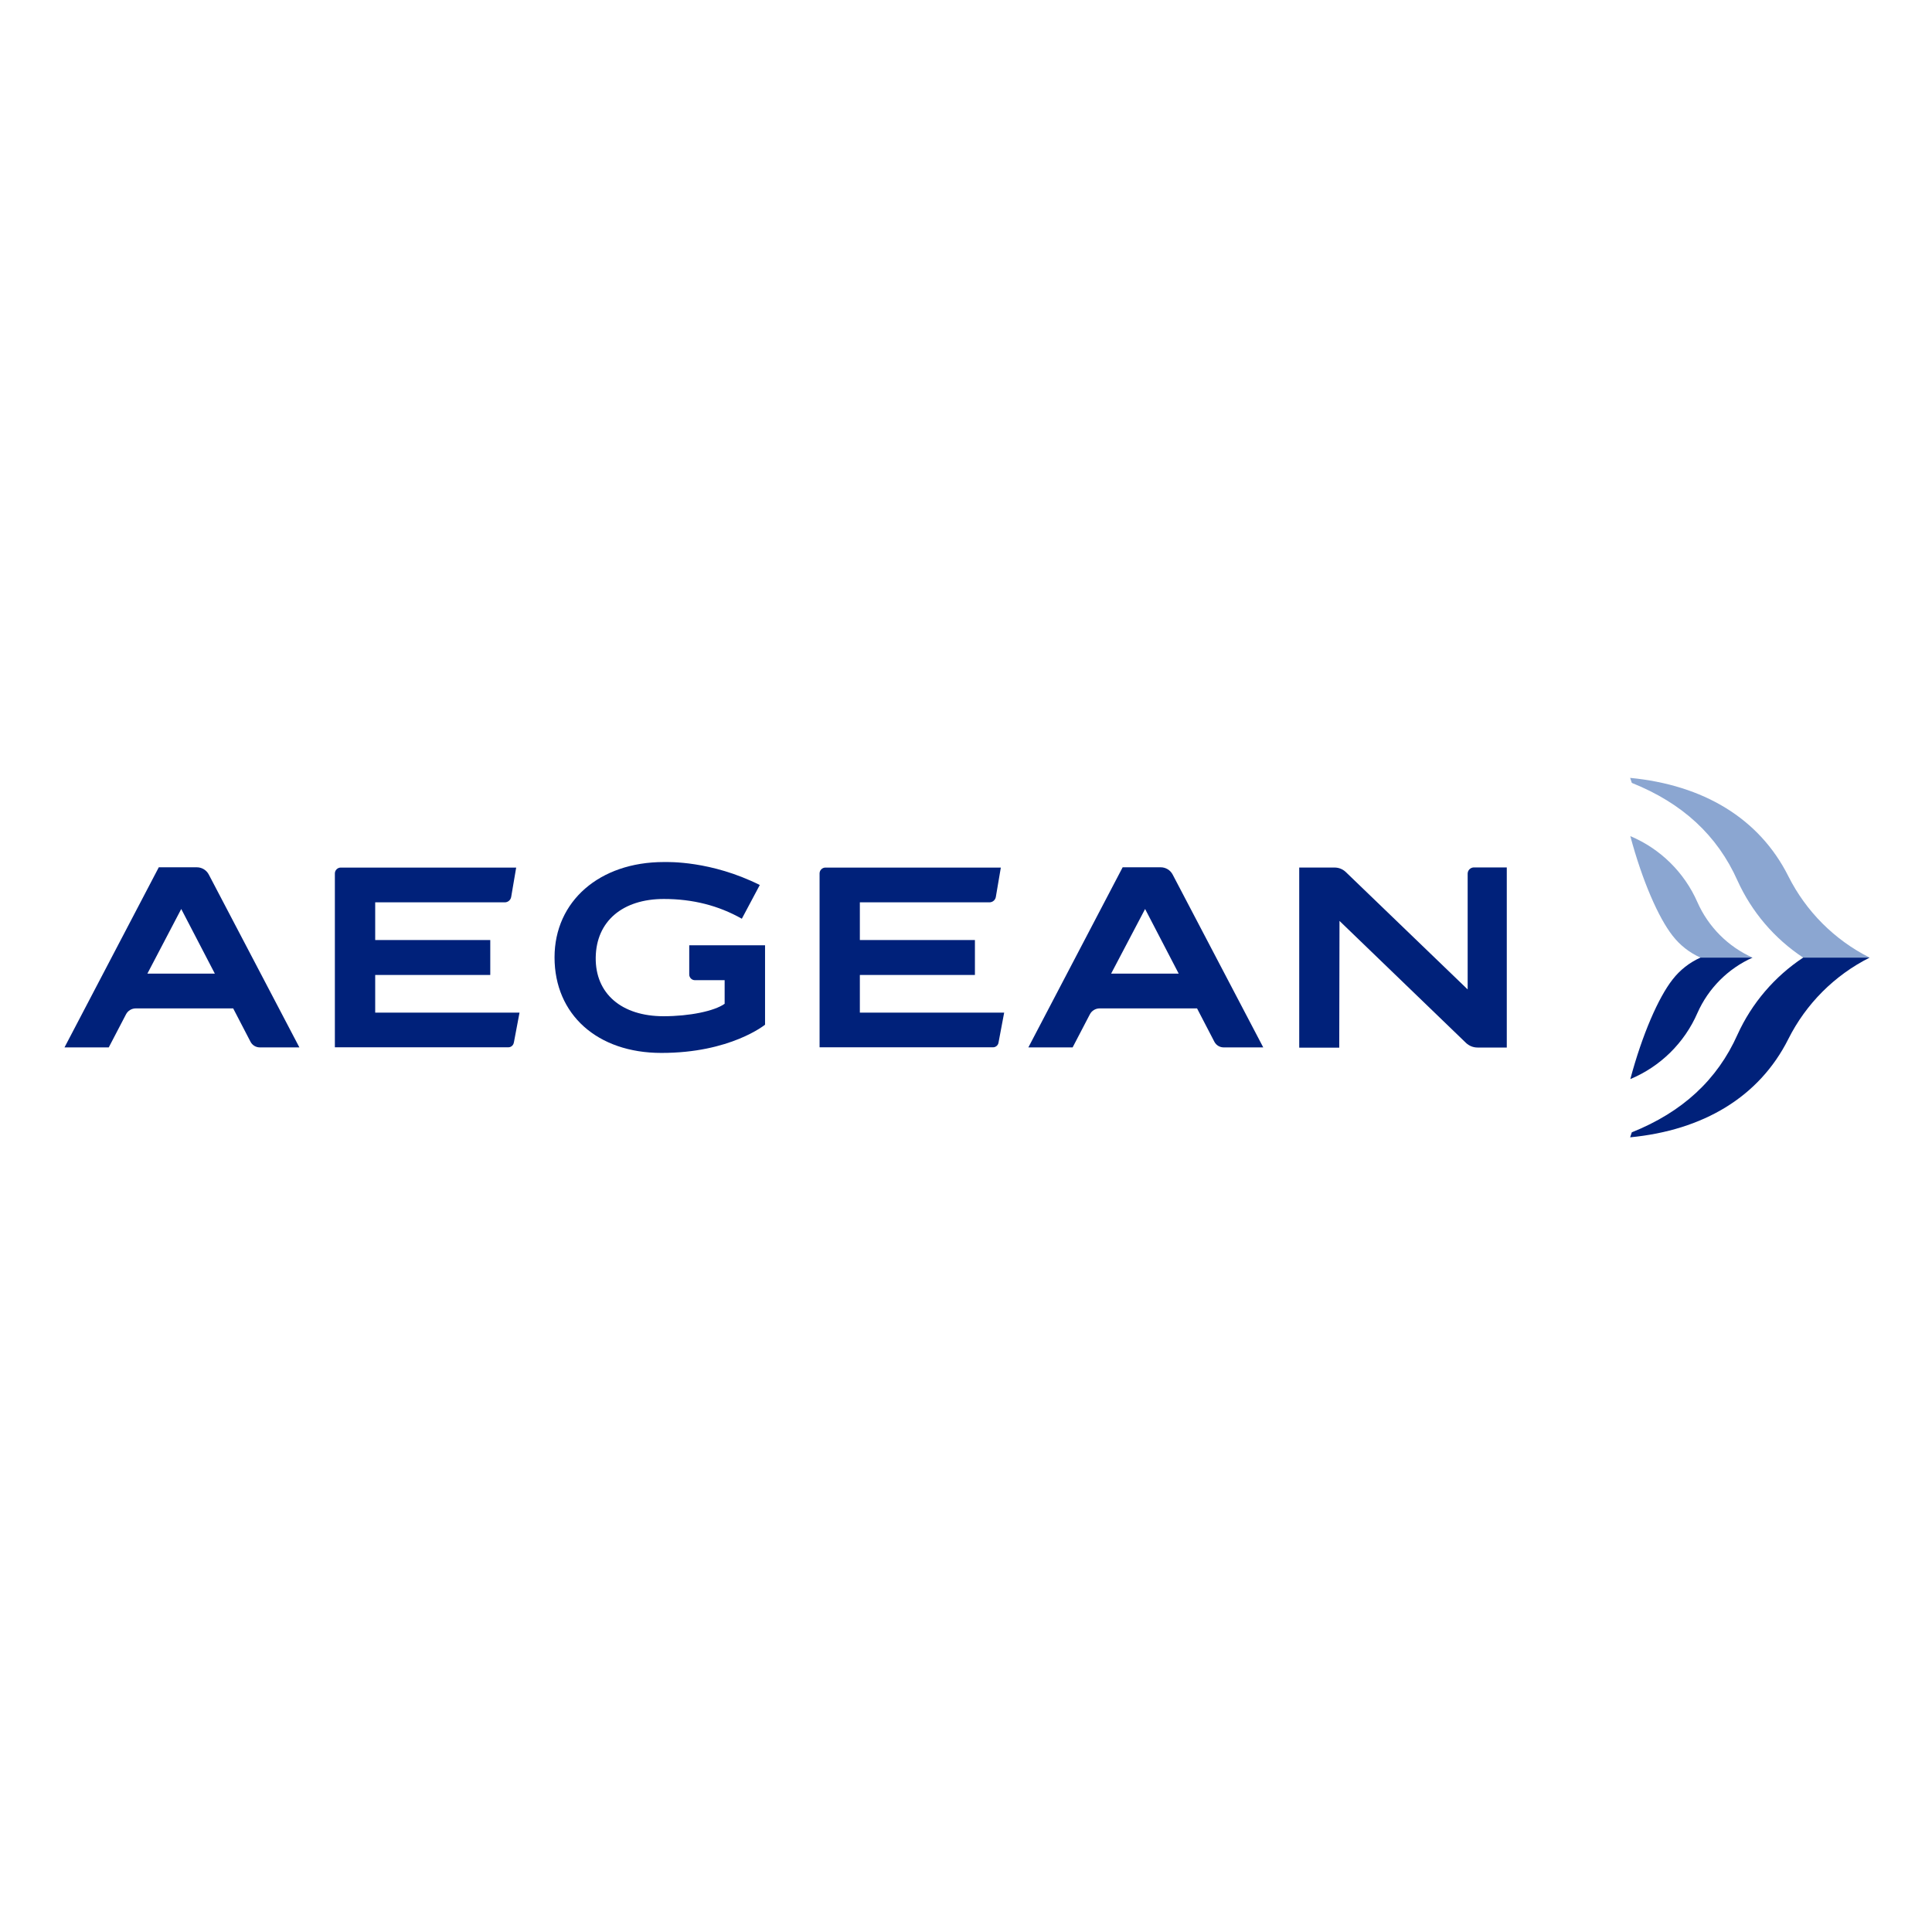
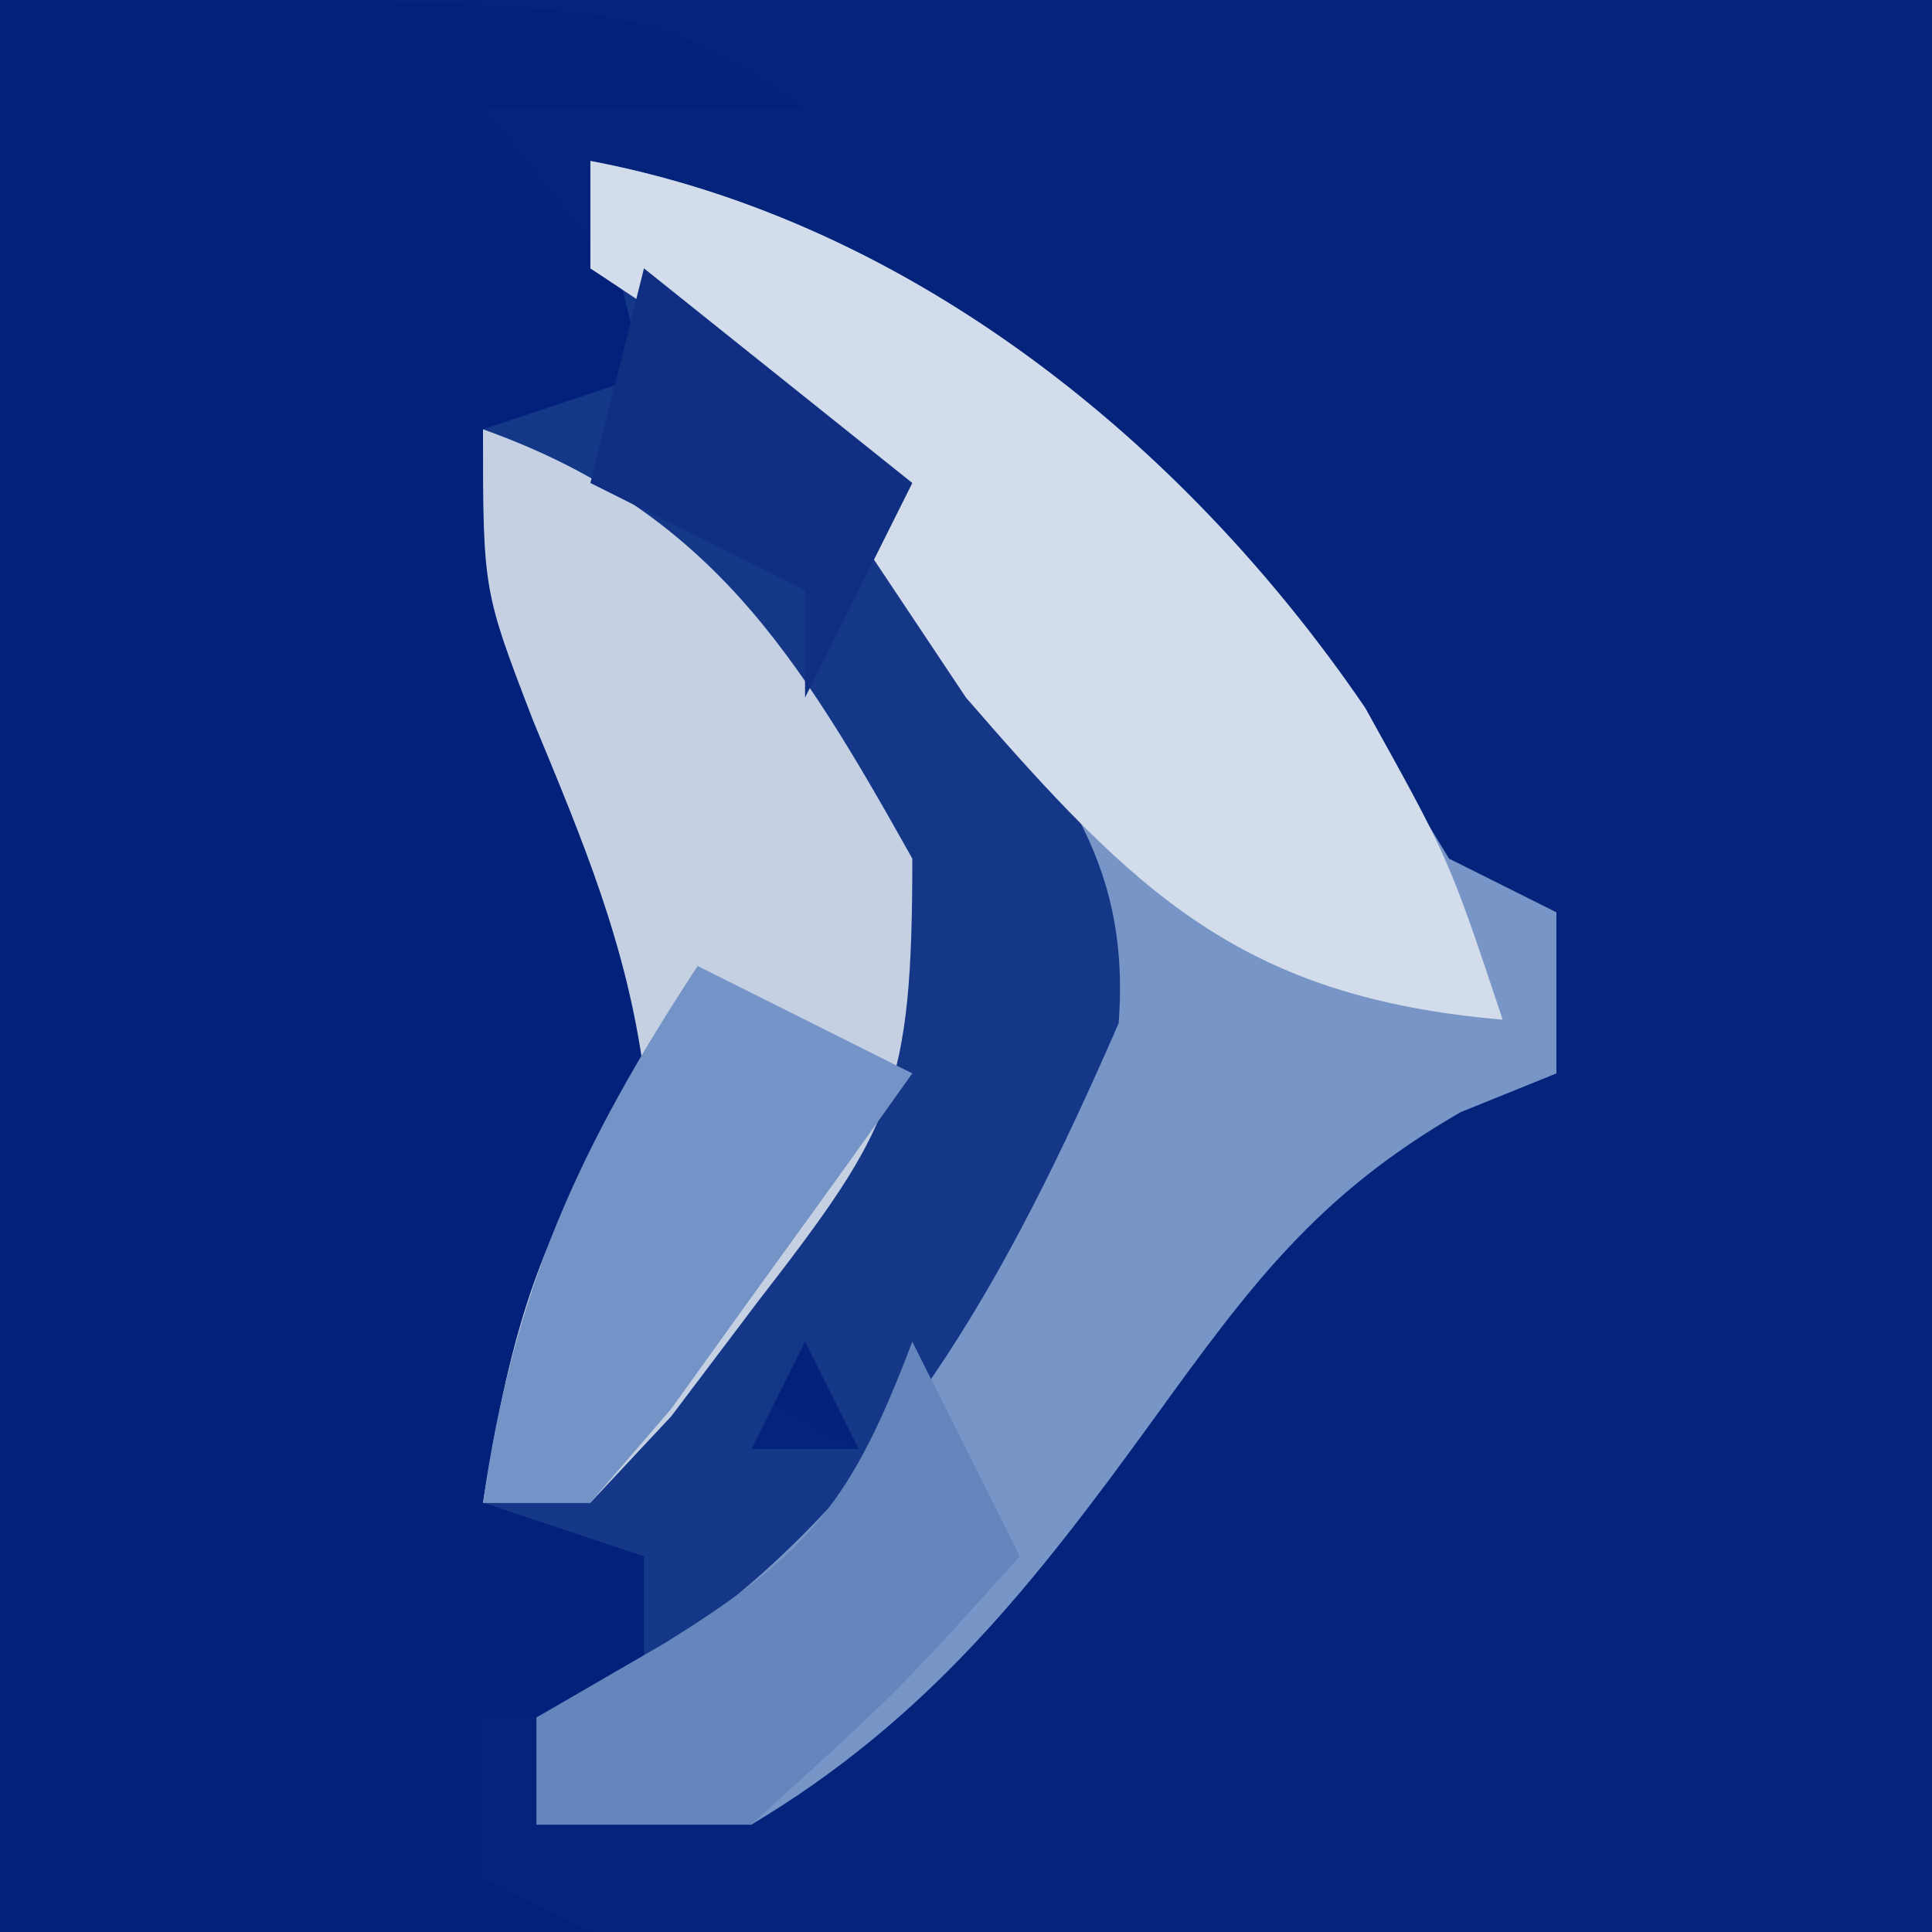
- <svg xmlns="http://www.w3.org/2000/svg" id="Layer_1" width="70" height="70" viewBox="0 0 1428.77 1506.05">
-   <defs>
-     <style>.cls-1{fill:#8ba6d1;}.cls-2{fill:#00217a;}</style>
-   </defs>
-   <path d="M1367,746.48h51.8a142.65,142.65,0,0,1-63.4-63.5h0c-22.7-45.2-66.4-71.1-123.3-76.6l1.3,3.9c39.4,15.8,66.6,40.8,82.4,76.2h0a142.25,142.25,0,0,0,51.2,60" class="cls-1" />
-   <path d="M1367,746.48h51.8a142.65,142.65,0,0,0-63.4,63.5h0c-22.7,45.2-66.4,71.1-123.3,76.6l1.3-3.9c39.4-15.8,66.6-40.8,82.4-76.2h0a142.85,142.85,0,0,1,51.2-60" class="cls-2" />
-   <path d="M1232.24,651.78c9.3,34.7,21.9,63.6,33,77.7h0a56.6,56.6,0,0,0,21.7,17h40.6a85,85,0,0,1-43-43.2h0a99,99,0,0,0-52.3-51.5" class="cls-1" />
-   <path d="M1232.24,841.18c9.3-34.7,21.9-63.6,33-77.7h0a56.6,56.6,0,0,1,21.7-17h40.6a85,85,0,0,0-43,43.2h0a98.32,98.32,0,0,1-52.3,51.5" class="cls-2" />
-   <path d="M361.94,812.68l4.4-23.3H253.84V760h89.6c.1,0,.1,0,.1-.1v-27.1h-89.7v-29.4h101a5.06,5.06,0,0,0,5-4.2l3.9-22.9H227a4.59,4.59,0,0,0-4.6,4.6v135.5h135a4.34,4.34,0,0,0,4.5-3.7" class="cls-2" />
-   <path d="M739.74,812.68l4.4-23.3H631.64V760h89.6c.1,0,.1,0,.1-.1v-27.1h-89.7v-29.4h101a5.06,5.06,0,0,0,5-4.2l3.9-22.9H604.84a4.59,4.59,0,0,0-4.6,4.6v135.5h135a4.34,4.34,0,0,0,4.5-3.7" class="cls-2" />
-   <path d="M1005.54,717.88l98.5,95a13,13,0,0,0,9.1,3.7h22.8V676.18h-25.6a4.91,4.91,0,0,0-4.9,4.9v90.2l-95.1-91.6a12.5,12.5,0,0,0-8.7-3.4h-27.5v140.4h31.2Z" class="cls-2" />
-   <path d="M102.64,708.58l26.2,50.4H76.24Zm-43.1,82.2a8.59,8.59,0,0,1,7.7-4.7h75.9l13.5,26a8.19,8.19,0,0,0,7.3,4.4h30.8l-70.6-134.7a10.52,10.52,0,0,0-9.4-5.7H85.14l-73.5,140.4h34.5Z" class="cls-2" />
-   <path d="M854,708.58l26.2,50.4h-52.7Zm-43.1,82.2a8.59,8.59,0,0,1,7.7-4.7h75.9l13.5,26a8.19,8.19,0,0,0,7.3,4.4h30.8l-70.6-134.7a10.52,10.52,0,0,0-9.4-5.7h-29.6L763,816.48h34.5Z" class="cls-2" />
-   <path d="M557.74,798.78v-61.9h-59.1v22.8a4.44,4.44,0,0,0,4.4,4.4h23.2v18.4c-8,5.7-27.4,9.7-47.6,9.7-32.7,0-53.3-17.6-52.9-45.8s20.9-45.6,53.1-45.6c22.5,0,42.6,5.1,60.8,15.4l14-26.3c-38.1-19-71.3-17.9-74.8-17.9-50.2,0-85.2,30.6-85.2,74.3,0,44.6,33.4,74.5,83.2,74.5,53.9.1,80.9-22,80.9-22" class="cls-2" />
+ <svg xmlns="http://www.w3.org/2000/svg" version="1.1" width="70px" height="70px" viewBox="0 0 70 70">
+   <g id="surface1">
+     <path d="M 0 0 C 23.102 0 46.199 0 70 0 C 70 23.102 70 46.199 70 70 C 46.898 70 23.801 70 0 70 C 0 46.898 0 23.801 0 0 Z M 0 0 " style=" stroke:none;fill-rule:nonzero;fill:rgb(1.569%,14.118%,48.627%);fill-opacity:1;" />
+     <path d="M 0 0 C 23.332 0 23.332 0 29.168 3.891 C 25.316 3.891 21.465 3.891 17.5 3.891 C 20.066 7.098 22.633 10.305 25.277 13.609 C 22.711 14.254 20.145 14.895 17.5 15.555 C 17.898 16.59 18.297 17.621 18.707 18.684 C 19.23 20.059 19.754 21.434 20.297 22.848 C 20.812 24.199 21.332 25.555 21.867 26.949 C 22.594 29.008 22.594 29.008 23.332 31.109 C 23.793 32.395 24.254 33.68 24.73 35 C 25.457 40.172 24.004 42.621 21.512 47.152 C 20.77 48.527 20.031 49.898 19.27 51.316 C 18.688 52.348 18.102 53.379 17.5 54.445 C 20.066 55.086 22.633 55.727 25.277 56.391 C 24.637 58.312 23.996 60.238 23.332 62.223 C 21.41 62.223 19.484 62.223 17.5 62.223 C 17.5 64.148 17.5 66.07 17.5 68.055 C 18.785 68.695 20.066 69.34 21.391 70 C 14.332 70 7.273 70 0 70 C 0 46.898 0 23.801 0 0 Z M 29.168 48.609 C 29.809 49.895 30.449 51.18 31.109 52.5 C 29.828 51.859 28.543 51.215 27.223 50.555 C 27.863 49.914 28.504 49.273 29.168 48.609 Z M 29.168 48.609 " style=" stroke:none;fill-rule:nonzero;fill:rgb(0.784%,12.941%,47.843%);fill-opacity:1;" />
+     <path d="M 21.391 5.832 C 31.828 7.812 40.777 14.441 47.32 22.742 C 49.094 25.5 50.801 28.305 52.5 31.109 C 53.785 31.754 55.066 32.395 56.391 33.055 C 56.391 34.98 56.391 36.906 56.391 38.891 C 55.246 39.352 54.102 39.816 52.926 40.293 C 47.723 43.289 45.309 46.559 41.805 51.406 C 37.461 57.398 33.629 62.281 27.223 66.109 C 24.656 66.109 22.09 66.109 19.445 66.109 C 19.445 64.828 19.445 63.543 19.445 62.223 C 20.727 62.223 22.012 62.223 23.332 62.223 C 23.332 60.297 23.332 58.371 23.332 56.391 C 21.41 55.746 19.484 55.105 17.5 54.445 C 18.562 47.883 19.551 44.562 23.332 38.891 C 22.711 34.227 21.125 30.48 19.324 26.129 C 17.5 21.391 17.5 21.391 17.5 15.555 C 19.426 14.914 21.352 14.273 23.332 13.609 C 22.691 11.043 22.051 8.477 21.391 5.832 Z M 29.168 48.609 C 28.523 49.895 27.883 51.18 27.223 52.5 C 28.504 52.5 29.789 52.5 31.109 52.5 C 30.469 51.215 29.828 49.934 29.168 48.609 Z M 29.168 48.609 " style=" stroke:none;fill-rule:nonzero;fill:rgb(8.235%,21.569%,53.333%);fill-opacity:1;" />
+     <path d="M 21.391 5.832 C 31.828 7.812 40.777 14.441 47.32 22.742 C 49.094 25.5 50.801 28.305 52.5 31.109 C 53.785 31.754 55.066 32.395 56.391 33.055 C 56.391 34.98 56.391 36.906 56.391 38.891 C 55.246 39.352 54.102 39.816 52.926 40.293 C 47.723 43.289 45.309 46.559 41.805 51.406 C 37.461 57.398 33.629 62.281 27.223 66.109 C 24.656 66.109 22.09 66.109 19.445 66.109 C 19.445 64.828 19.445 63.543 19.445 62.223 C 20.848 61.5 22.25 60.777 23.699 60.035 C 32.168 54.387 36.508 46.293 40.531 37.074 C 40.996 30.914 38.102 27.977 34.516 23.09 C 33.301 21.402 32.086 19.711 30.836 17.973 C 27.262 13.234 27.262 13.234 21.391 9.723 C 21.391 8.438 21.391 7.156 21.391 5.832 Z M 21.391 5.832 " style=" stroke:none;fill-rule:nonzero;fill:rgb(46.667%,58.431%,77.647%);fill-opacity:1;" />
+     <path d="M 17.5 15.555 C 25.695 18.484 28.895 23.684 33.055 31.109 C 33.055 39.504 32.348 40.848 27.465 47.152 C 26.426 48.527 25.391 49.898 24.32 51.316 C 23.352 52.348 22.387 53.379 21.391 54.445 C 20.105 54.445 18.82 54.445 17.5 54.445 C 18.562 47.883 19.551 44.562 23.332 38.891 C 22.711 34.227 21.125 30.48 19.324 26.129 C 17.5 21.391 17.5 21.391 17.5 15.555 Z M 17.5 15.555 " style=" stroke:none;fill-rule:nonzero;fill:rgb(77.255%,81.961%,89.02%);fill-opacity:1;" />
+     <path d="M 21.391 5.832 C 32.961 8.027 42.883 16 49.461 25.641 C 52.5 31.109 52.5 31.109 54.445 36.945 C 44.961 36.133 41.129 32.348 35 25.277 C 32.406 21.391 29.816 17.5 27.223 13.609 C 25.297 12.328 23.371 11.043 21.391 9.723 C 21.391 8.438 21.391 7.156 21.391 5.832 Z M 21.391 5.832 " style=" stroke:none;fill-rule:nonzero;fill:rgb(82.745%,86.275%,91.765%);fill-opacity:1;" />
+     <path d="M 25.277 35 C 27.844 36.285 30.41 37.566 33.055 38.891 C 31.207 41.492 29.34 44.082 27.465 46.668 C 26.426 48.109 25.391 49.555 24.32 51.043 C 23.352 52.164 22.387 53.289 21.391 54.445 C 20.105 54.445 18.82 54.445 17.5 54.445 C 18.598 46.746 21.016 41.484 25.277 35 Z M 25.277 35 " style=" stroke:none;fill-rule:nonzero;fill:rgb(45.49%,57.647%,77.647%);fill-opacity:1;" />
+     <path d="M 33.055 48.609 C 34.34 51.18 35.621 53.746 36.945 56.391 C 32.57 61.25 32.57 61.25 27.223 66.109 C 24.656 66.109 22.09 66.109 19.445 66.109 C 19.445 64.828 19.445 63.543 19.445 62.223 C 20.969 61.34 22.492 60.457 24.062 59.547 C 29.406 56.238 30.875 54.355 33.055 48.609 Z M 33.055 48.609 " style=" stroke:none;fill-rule:nonzero;fill:rgb(39.216%,52.549%,74.118%);fill-opacity:1;" />
+     <path d="M 23.332 9.723 C 26.543 12.289 29.75 14.855 33.055 17.5 C 31.773 20.066 30.488 22.633 29.168 25.277 C 29.168 23.996 29.168 22.711 29.168 21.391 C 26.602 20.105 24.035 18.82 21.391 17.5 C 22.031 14.934 22.672 12.367 23.332 9.723 Z M 23.332 9.723 " style=" stroke:none;fill-rule:nonzero;fill:rgb(6.275%,18.431%,51.373%);fill-opacity:1;" />
+   </g>
</svg>
